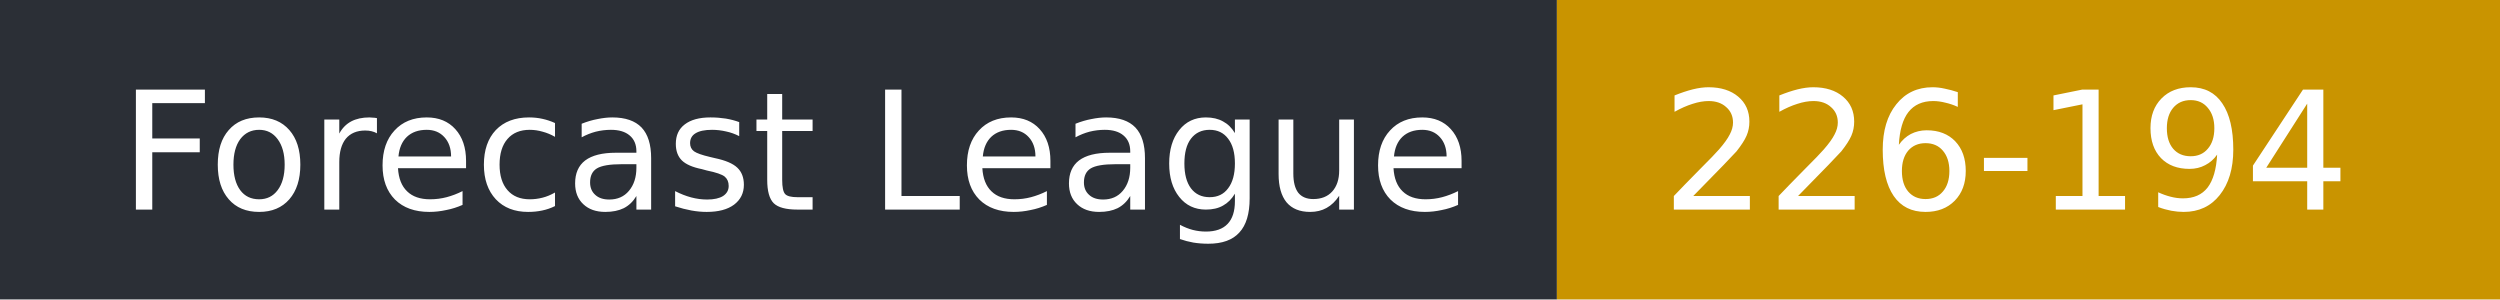
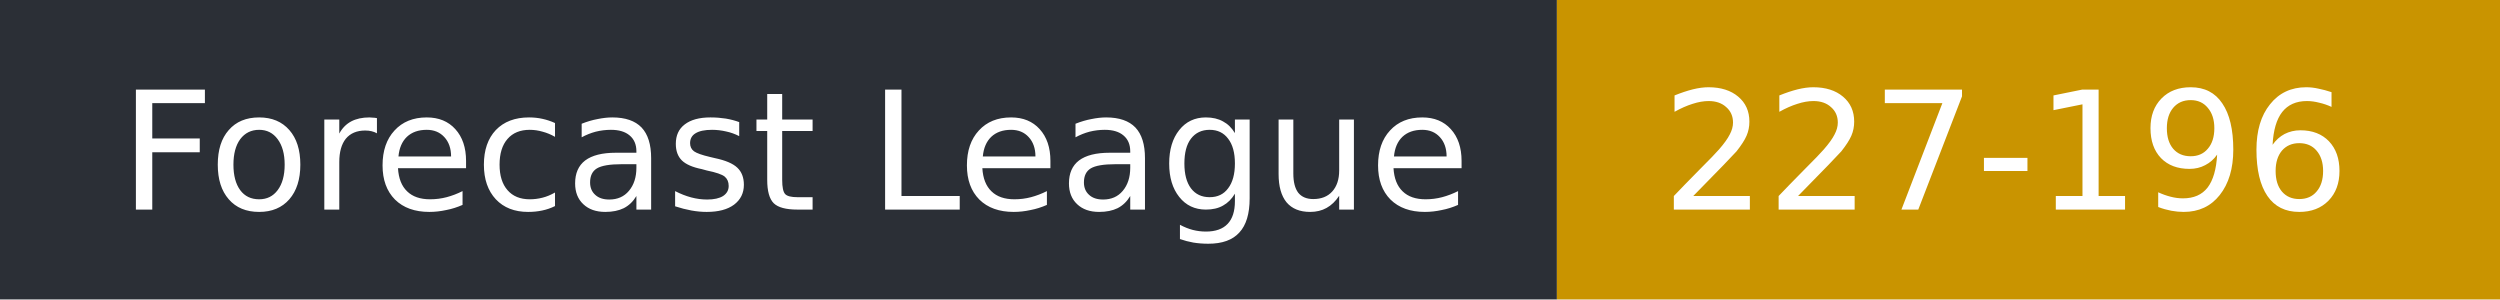
- <svg xmlns="http://www.w3.org/2000/svg" width="167" height="20" role="img" aria-label="Forecast League: 226-194">
+ <svg xmlns="http://www.w3.org/2000/svg" width="167" height="20" role="img" aria-label="Forecast League: 227-196">
  <rect width="104" height="20" fill="#2b2f36" />
  <rect x="104" width="63" height="20" fill="#c99400" />
  <g fill="#fff" font-family="Verdana,DejaVu Sans,sans-serif" font-size="11">
    <text x="8" y="14">Forecast League</text>
-     <text x="111" y="14">226-194</text>
+     <text x="111" y="14">227-196</text>
  </g>
</svg>
